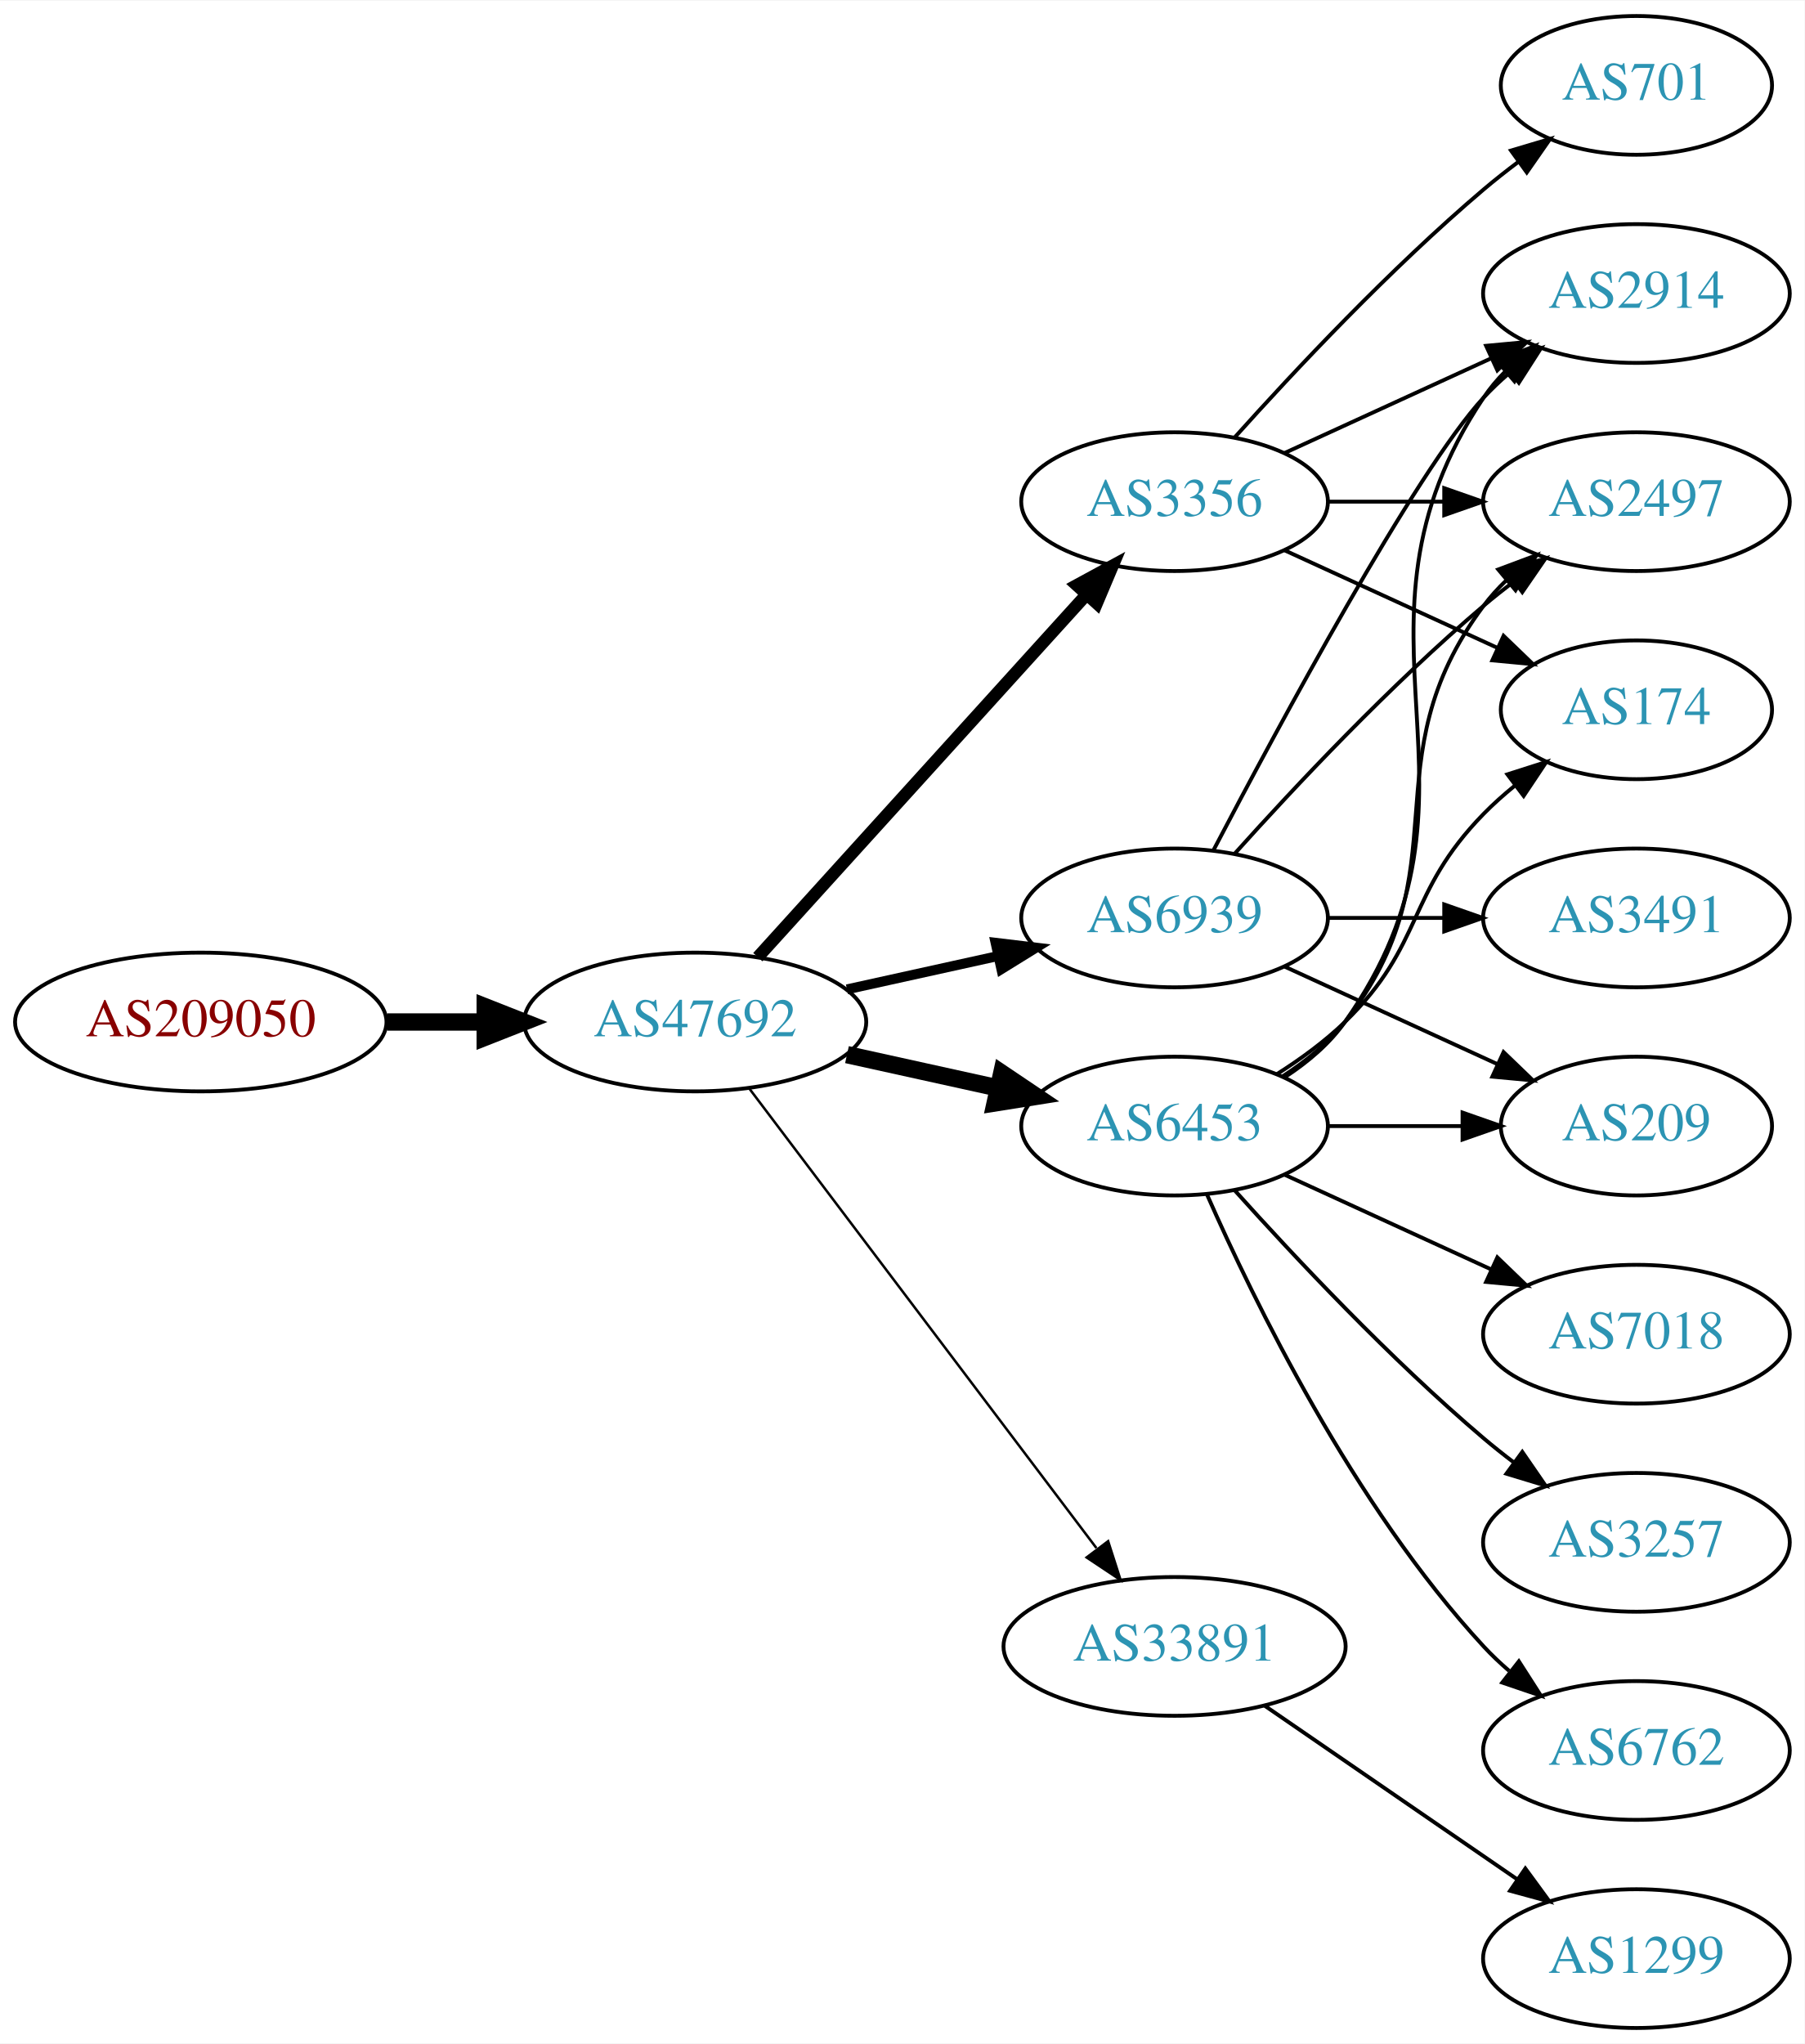
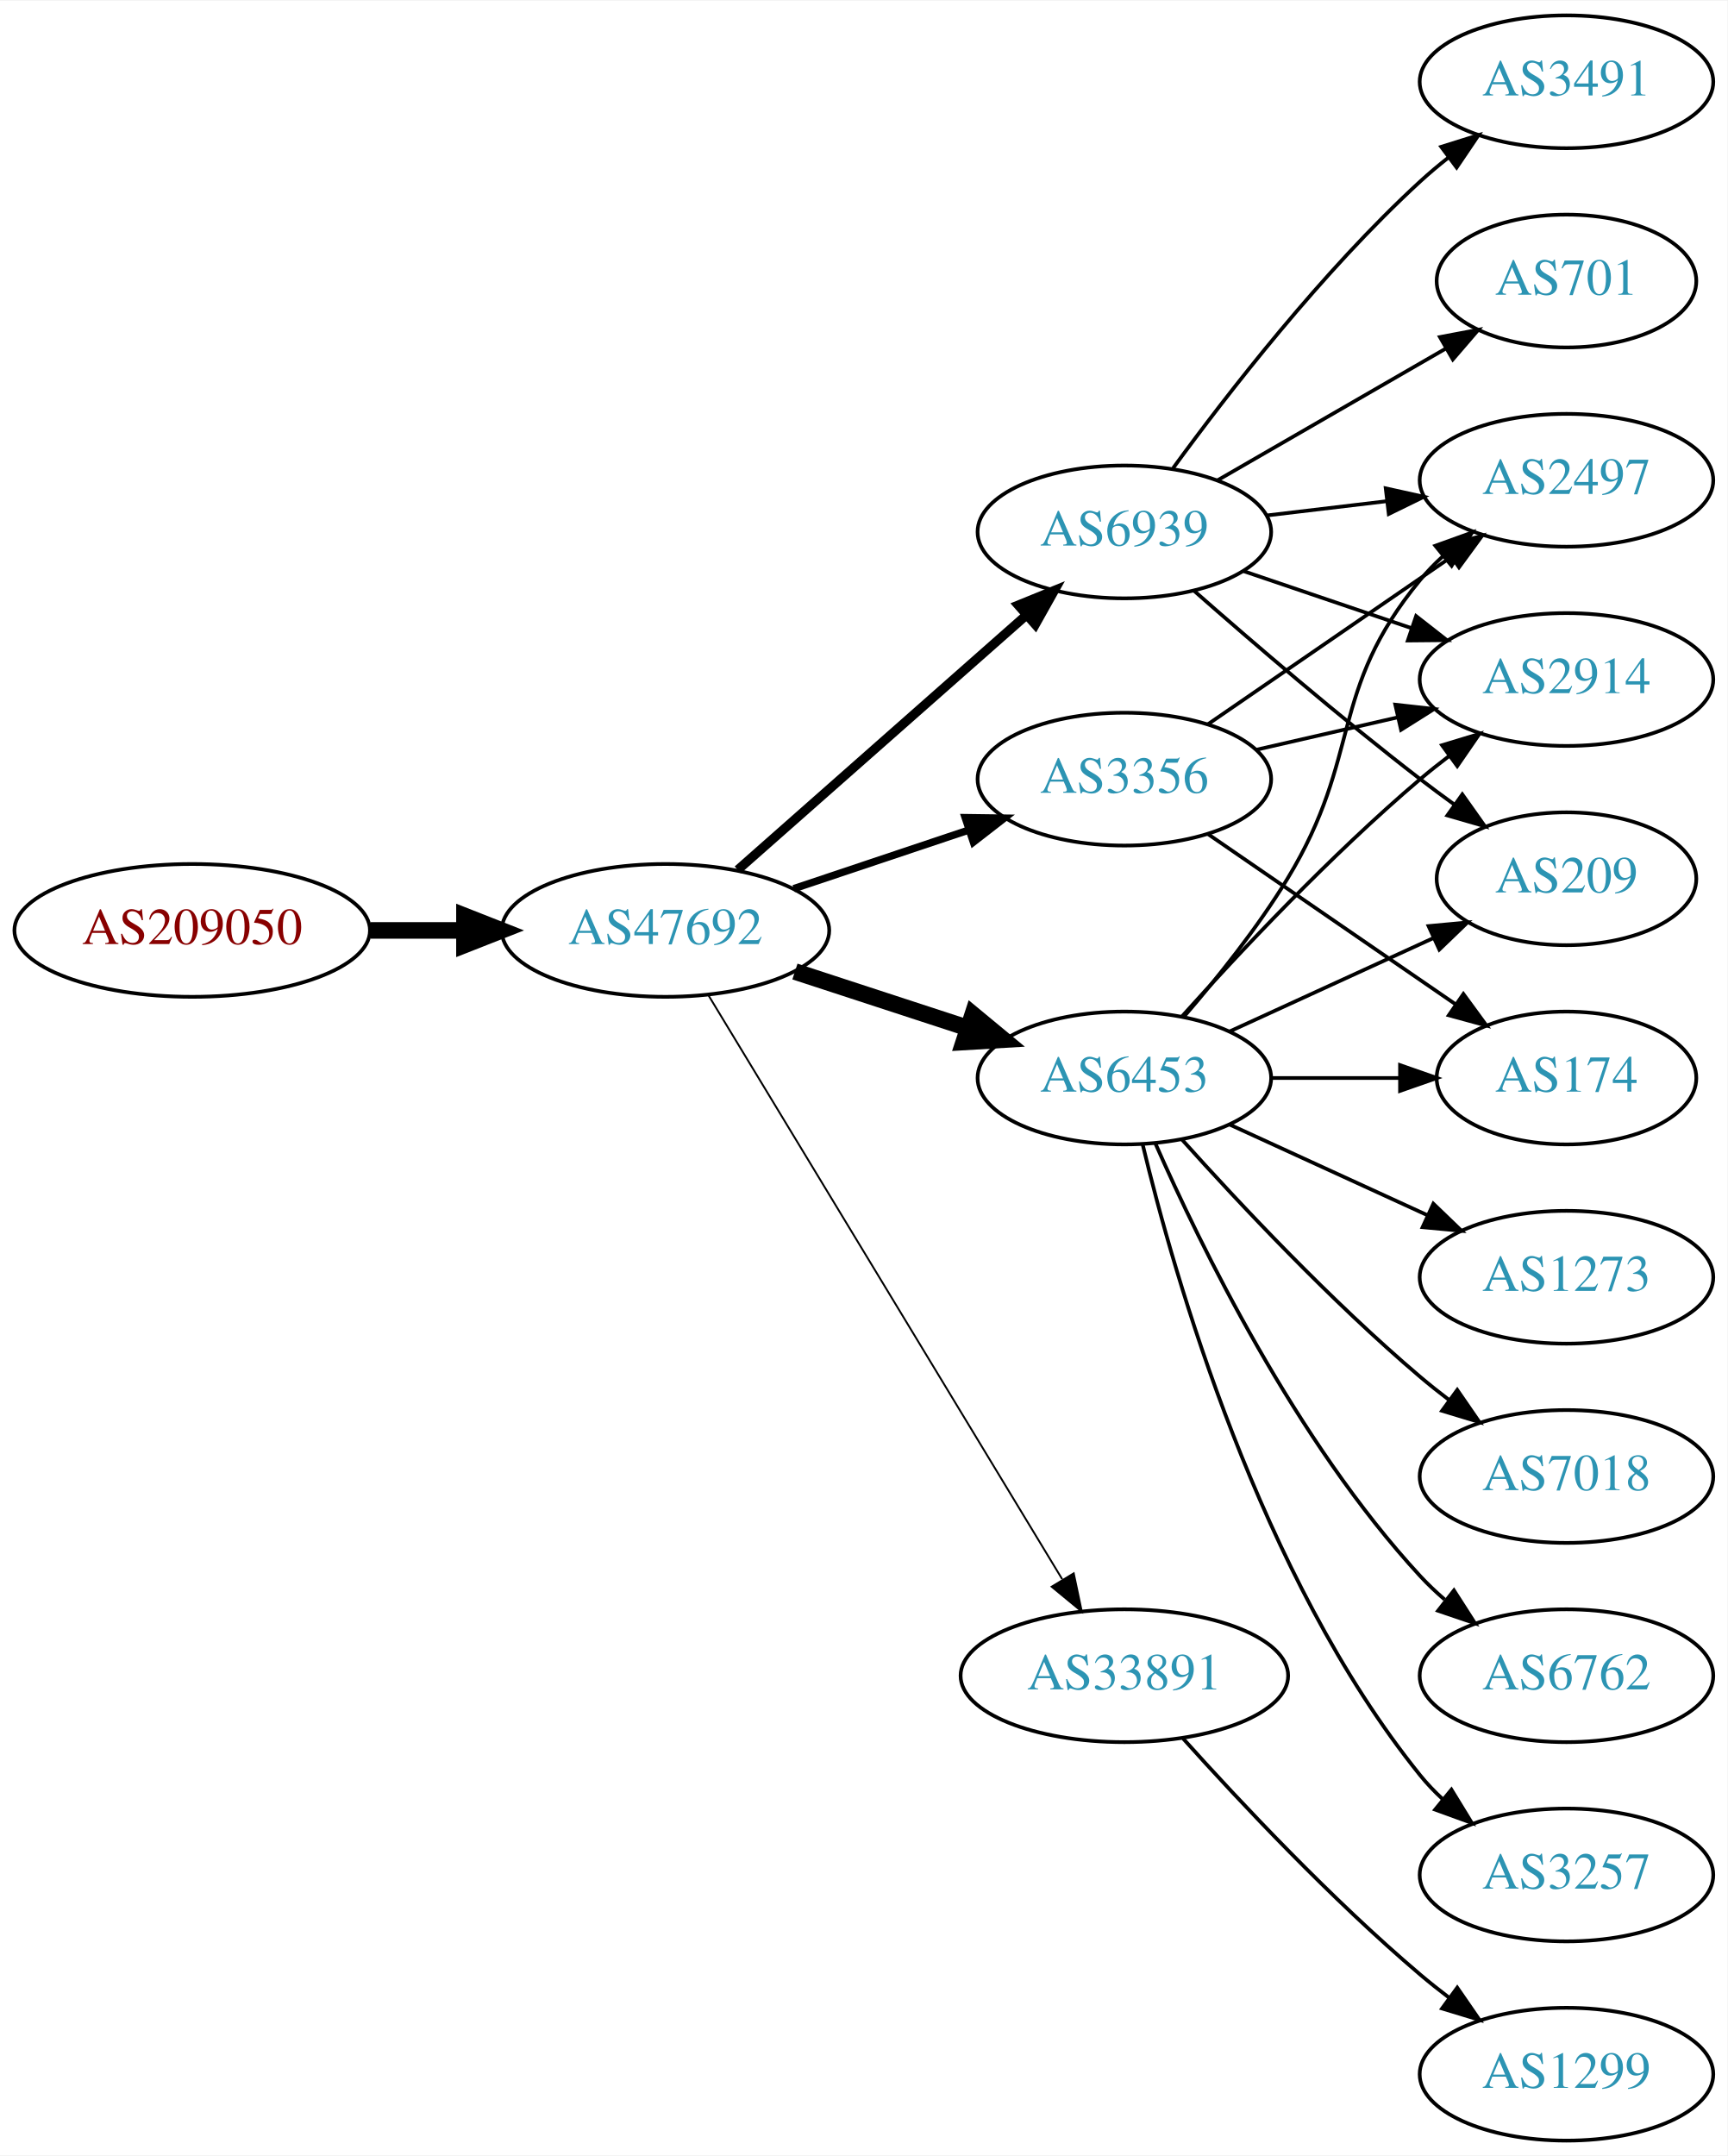
- <svg xmlns="http://www.w3.org/2000/svg" xmlns:xlink="http://www.w3.org/1999/xlink" width="468pt" height="530pt" viewBox="0.00 0.00 468.27 530.00">
-   <g id="graph0" class="graph" transform="scale(1 1) rotate(0) translate(4 526)">
-     <polygon fill="white" stroke="none" points="-4,4 -4,-526 464.269,-526 464.269,4 -4,4" />
+ <svg xmlns="http://www.w3.org/2000/svg" xmlns:xlink="http://www.w3.org/1999/xlink" width="468pt" height="584pt" viewBox="0.00 0.00 468.27 584.00">
+   <g id="graph0" class="graph" transform="scale(1 1) rotate(0) translate(4 580)">
+     <polygon fill="white" stroke="none" points="-4,4 -4,-580 464.269,-580 464.269,4 -4,4" />
    <g id="node1" class="node">
      <g id="a_node1">
        <a xlink:href="/asn/209050" xlink:title="AS209050 ~ Digimagical GmbH [AT]">
-           <ellipse fill="#ffffff" stroke="black" cx="48.096" cy="-261" rx="48.192" ry="18" />
-           <text text-anchor="middle" x="48.096" y="-257.3" font-family="Times,serif" font-size="14.00" fill="#880000">AS209050</text>
+           <ellipse fill="#ffffff" stroke="black" cx="48.096" cy="-328" rx="48.192" ry="18" />
+           <text text-anchor="middle" x="48.096" y="-324.3" font-family="Times,serif" font-size="14.00" fill="#880000">AS209050</text>
        </a>
      </g>
    </g>
    <g id="node2" class="node">
      <g id="a_node2">
        <a xlink:href="/asn/47692" xlink:title="AS47692 ~ Nessus GmbH [AT]">
-           <ellipse fill="#ffffff" stroke="black" cx="176.388" cy="-261" rx="44.393" ry="18" />
-           <text text-anchor="middle" x="176.388" y="-257.3" font-family="Times,serif" font-size="14.00" fill="#2c94b3">AS47692</text>
+           <ellipse fill="#ffffff" stroke="black" cx="176.388" cy="-328" rx="44.393" ry="18" />
+           <text text-anchor="middle" x="176.388" y="-324.3" font-family="Times,serif" font-size="14.00" fill="#2c94b3">AS47692</text>
        </a>
      </g>
    </g>
    <g id="edge1" class="edge">
-       <path fill="none" stroke="black" stroke-width="4.5" d="M96.481,-261C104.742,-261 113.386,-261 121.799,-261" />
-       <polygon fill="black" stroke="black" stroke-width="4.5" points="121.904,-264.938 131.904,-261 121.904,-257.063 121.904,-264.938" />
+       <path fill="none" stroke="black" stroke-width="4.5" d="M96.481,-328C104.742,-328 113.386,-328 121.799,-328" />
+       <polygon fill="black" stroke="black" stroke-width="4.5" points="121.904,-331.938 131.904,-328 121.904,-324.063 121.904,-331.938" />
    </g>
    <g id="node3" class="node">
      <g id="a_node3">
        <a xlink:href="/asn/3356" xlink:title="AS3356 ~ Level 3 Parent, LLC [US]">
-           <ellipse fill="#ffffff" stroke="black" cx="300.78" cy="-396" rx="39.794" ry="18" />
-           <text text-anchor="middle" x="300.78" y="-392.3" font-family="Times,serif" font-size="14.00" fill="#2c94b3">AS3356</text>
+           <ellipse fill="#ffffff" stroke="black" cx="300.78" cy="-369" rx="39.794" ry="18" />
+           <text text-anchor="middle" x="300.78" y="-365.3" font-family="Times,serif" font-size="14.00" fill="#2c94b3">AS3356</text>
        </a>
      </g>
    </g>
    <g id="edge2" class="edge">
-       <path fill="none" stroke="black" stroke-width="3.214" d="M192.641,-277.825C214.104,-301.499 253.335,-344.771 277.903,-371.87" />
-       <polygon fill="black" stroke="black" stroke-width="3.214" points="275.409,-374.329 284.718,-379.387 280.595,-369.628 275.409,-374.329" />
+       <path fill="none" stroke="black" stroke-width="2" d="M211.156,-339.312C225.782,-344.212 243.045,-349.994 258.43,-355.148" />
+       <polygon fill="black" stroke="black" stroke-width="2" points="257.63,-358.571 268.223,-358.429 259.853,-351.934 257.63,-358.571" />
    </g>
    <g id="node4" class="node">
      <g id="a_node4">
-         <a xlink:href="/asn/6939" xlink:title="AS6939 ~ Hurricane Electric LLC [US]">
+         <a xlink:href="/asn/6453" xlink:title="AS6453 ~ TATA COMMUNICATIONS (AMERICA) INC [US]">
          <ellipse fill="#ffffff" stroke="black" cx="300.78" cy="-288" rx="39.794" ry="18" />
-           <text text-anchor="middle" x="300.78" y="-284.3" font-family="Times,serif" font-size="14.00" fill="#2c94b3">AS6939</text>
+           <text text-anchor="middle" x="300.78" y="-284.3" font-family="Times,serif" font-size="14.00" fill="#2c94b3">AS6453</text>
        </a>
      </g>
    </g>
    <g id="edge3" class="edge">
-       <path fill="none" stroke="black" stroke-width="2.571" d="M215.777,-269.469C228.168,-272.202 242.015,-275.257 254.836,-278.085" />
-       <polygon fill="black" stroke="black" stroke-width="2.571" points="254.331,-281.558 264.85,-280.295 255.839,-274.722 254.331,-281.558" />
+       <path fill="none" stroke="black" stroke-width="4.5" d="M211.481,-316.858C225.986,-312.117 243.038,-306.544 258.269,-301.567" />
+       <polygon fill="black" stroke="black" stroke-width="4.5" points="259.687,-305.245 267.97,-298.396 257.241,-297.76 259.687,-305.245" />
    </g>
    <g id="node5" class="node">
      <g id="a_node5">
-         <a xlink:href="/asn/6453" xlink:title="AS6453 ~ TATA COMMUNICATIONS (AMERICA) INC [US]">
-           <ellipse fill="#ffffff" stroke="black" cx="300.78" cy="-234" rx="39.794" ry="18" />
-           <text text-anchor="middle" x="300.78" y="-230.3" font-family="Times,serif" font-size="14.00" fill="#2c94b3">AS6453</text>
+         <a xlink:href="/asn/6939" xlink:title="AS6939 ~ Hurricane Electric LLC [US]">
+           <ellipse fill="#ffffff" stroke="black" cx="300.78" cy="-436" rx="39.794" ry="18" />
+           <text text-anchor="middle" x="300.78" y="-432.3" font-family="Times,serif" font-size="14.00" fill="#2c94b3">AS6939</text>
        </a>
      </g>
    </g>
    <g id="edge4" class="edge">
-       <path fill="none" stroke="black" stroke-width="4.5" d="M215.777,-252.531C228.168,-249.798 242.015,-246.743 254.836,-243.915" />
-       <polygon fill="black" stroke="black" stroke-width="4.5" points="255.933,-247.705 264.85,-241.705 254.237,-240.015 255.933,-247.705" />
+       <path fill="none" stroke="black" stroke-width="2.5" d="M195.976,-344.403C216.794,-362.772 250.67,-392.665 274.029,-413.278" />
+       <polygon fill="black" stroke="black" stroke-width="2.5" points="272.001,-416.156 281.815,-420.148 276.632,-410.907 272.001,-416.156" />
    </g>
    <g id="node6" class="node">
      <g id="a_node6">
        <a xlink:href="/asn/33891" xlink:title="AS33891 ~ CORE-BACKBONE GMBH GLOBAL NETWORK [DE]">
-           <ellipse fill="#ffffff" stroke="black" cx="300.78" cy="-99" rx="44.393" ry="18" />
-           <text text-anchor="middle" x="300.78" y="-95.3" font-family="Times,serif" font-size="14.00" fill="#2c94b3">AS33891</text>
+           <ellipse fill="#ffffff" stroke="black" cx="300.78" cy="-126" rx="44.393" ry="18" />
+           <text text-anchor="middle" x="300.78" y="-122.3" font-family="Times,serif" font-size="14.00" fill="#2c94b3">AS33891</text>
        </a>
      </g>
    </g>
    <g id="edge5" class="edge">
-       <path fill="none" stroke="black" stroke-width="0.643" d="M190.486,-243.663C212.11,-215.04 255.381,-157.767 280.504,-124.514" />
-       <polygon fill="black" stroke="black" stroke-width="0.643" points="283.54,-126.301 286.776,-116.212 277.955,-122.081 283.54,-126.301" />
+       <path fill="none" stroke="black" stroke-width="0.5" d="M188.035,-310.427C209.609,-274.821 258.577,-194.002 283.921,-152.173" />
+       <polygon fill="black" stroke="black" stroke-width="0.5" points="287.055,-153.755 289.244,-143.388 281.069,-150.127 287.055,-153.755" />
    </g>
    <g id="node7" class="node">
      <g id="a_node7">
-         <a xlink:href="/asn/2914" xlink:title="AS2914 ~ NTT America, Inc. [US]">
-           <ellipse fill="#ffffff" stroke="black" cx="420.622" cy="-450" rx="39.794" ry="18" />
-           <text text-anchor="middle" x="420.622" y="-446.3" font-family="Times,serif" font-size="14.00" fill="#2c94b3">AS2914</text>
+         <a xlink:href="/asn/174" xlink:title="AS174 ~ Cogent Communications [US]">
+           <ellipse fill="#ffffff" stroke="black" cx="420.622" cy="-288" rx="35.194" ry="18" />
+           <text text-anchor="middle" x="420.622" y="-284.3" font-family="Times,serif" font-size="14.00" fill="#2c94b3">AS174</text>
        </a>
      </g>
    </g>
    <g id="edge6" class="edge">
-       <path fill="none" stroke="black" d="M329.409,-408.661C345.366,-415.973 365.636,-425.261 382.919,-433.181" />
-       <polygon fill="black" stroke="black" points="381.617,-436.435 392.167,-437.419 384.534,-430.071 381.617,-436.435" />
+       <path fill="none" stroke="black" d="M323.394,-354.143C342.231,-341.195 369.711,-322.307 390.487,-308.027" />
+       <polygon fill="black" stroke="black" points="392.677,-310.768 398.935,-302.219 388.712,-304.999 392.677,-310.768" />
    </g>
    <g id="node8" class="node">
      <g id="a_node8">
+         <a xlink:href="/asn/2497" xlink:title="AS2497 ~ Internet Initiative Japan Inc. [JP]">
+           <ellipse fill="#ffffff" stroke="black" cx="420.622" cy="-450" rx="39.794" ry="18" />
+           <text text-anchor="middle" x="420.622" y="-446.3" font-family="Times,serif" font-size="14.00" fill="#2c94b3">AS2497</text>
+         </a>
+       </g>
+     </g>
+     <g id="edge7" class="edge">
+       <path fill="none" stroke="black" d="M323.394,-383.857C341.882,-396.565 368.696,-414.995 389.326,-429.175" />
+       <polygon fill="black" stroke="black" points="387.522,-432.183 397.746,-434.963 391.488,-426.414 387.522,-432.183" />
+     </g>
+     <g id="node9" class="node">
+       <g id="a_node9">
+         <a xlink:href="/asn/2914" xlink:title="AS2914 ~ NTT America, Inc. [US]">
+           <ellipse fill="#ffffff" stroke="black" cx="420.622" cy="-396" rx="39.794" ry="18" />
+           <text text-anchor="middle" x="420.622" y="-392.3" font-family="Times,serif" font-size="14.00" fill="#2c94b3">AS2914</text>
+         </a>
+       </g>
+     </g>
+     <g id="edge8" class="edge">
+       <path fill="none" stroke="black" d="M336.499,-376.955C348.499,-379.704 362.12,-382.825 374.812,-385.733" />
+       <polygon fill="black" stroke="black" points="374.215,-389.187 384.744,-388.009 375.778,-382.364 374.215,-389.187" />
+     </g>
+     <g id="edge15" class="edge">
+       <path fill="none" stroke="black" d="M340.692,-288C351.779,-288 363.939,-288 375.321,-288" />
+       <polygon fill="black" stroke="black" points="375.503,-291.5 385.503,-288 375.503,-284.5 375.503,-291.5" />
+     </g>
+     <g id="edge9" class="edge">
+       <path fill="none" stroke="black" d="M316.977,-304.677C325.853,-314.949 336.865,-328.666 344.976,-342 365.448,-375.658 355.911,-392.606 380.976,-423 382.831,-425.25 384.918,-427.396 387.137,-429.424" />
+       <polygon fill="black" stroke="black" points="385.072,-432.256 395.041,-435.844 389.485,-426.823 385.072,-432.256" />
+     </g>
+     <g id="edge10" class="edge">
+       <path fill="none" stroke="black" d="M316.426,-304.725C331.727,-321.765 356.824,-348.523 380.976,-369 383.473,-371.117 386.133,-373.232 388.845,-375.293" />
+       <polygon fill="black" stroke="black" points="386.882,-378.194 397.021,-381.266 391.011,-372.541 386.882,-378.194" />
+     </g>
+     <g id="node10" class="node">
+       <g id="a_node10">
+         <a xlink:href="/asn/7018" xlink:title="AS7018 ~ AT&amp;T Services, Inc. [US]">
+           <ellipse fill="#ffffff" stroke="black" cx="420.622" cy="-180" rx="39.794" ry="18" />
+           <text text-anchor="middle" x="420.622" y="-176.3" font-family="Times,serif" font-size="14.00" fill="#2c94b3">AS7018</text>
+         </a>
+       </g>
+     </g>
+     <g id="edge11" class="edge">
+       <path fill="none" stroke="black" d="M316.426,-271.275C331.727,-254.235 356.824,-227.477 380.976,-207 383.473,-204.883 386.133,-202.768 388.845,-200.707" />
+       <polygon fill="black" stroke="black" points="391.011,-203.459 397.021,-194.734 386.882,-197.806 391.011,-203.459" />
+     </g>
+     <g id="node11" class="node">
+       <g id="a_node11">
+         <a xlink:href="/asn/209" xlink:title="AS209 ~ CenturyLink Communications, LLC [US]">
+           <ellipse fill="#ffffff" stroke="black" cx="420.622" cy="-342" rx="35.194" ry="18" />
+           <text text-anchor="middle" x="420.622" y="-338.3" font-family="Times,serif" font-size="14.00" fill="#2c94b3">AS209</text>
+         </a>
+       </g>
+     </g>
+     <g id="edge12" class="edge">
+       <path fill="none" stroke="black" d="M329.409,-300.661C345.825,-308.183 366.806,-317.798 384.403,-325.861" />
+       <polygon fill="black" stroke="black" points="383.232,-329.174 393.781,-330.158 386.148,-322.811 383.232,-329.174" />
+     </g>
+     <g id="node12" class="node">
+       <g id="a_node12">
+         <a xlink:href="/asn/6762" xlink:title="AS6762 ~ TELECOM ITALIA SPARKLE S.p.A. [IT]">
+           <ellipse fill="#ffffff" stroke="black" cx="420.622" cy="-126" rx="39.794" ry="18" />
+           <text text-anchor="middle" x="420.622" y="-122.3" font-family="Times,serif" font-size="14.00" fill="#2c94b3">AS6762</text>
+         </a>
+       </g>
+     </g>
+     <g id="edge13" class="edge">
+       <path fill="none" stroke="black" d="M309.196,-270.239C321.264,-242.817 347.235,-189.527 380.976,-153 383.006,-150.802 385.245,-148.681 387.591,-146.66" />
+       <polygon fill="black" stroke="black" points="390.118,-149.126 395.835,-140.206 385.804,-143.614 390.118,-149.126" />
+     </g>
+     <g id="node13" class="node">
+       <g id="a_node13">
+         <a xlink:href="/asn/3257" xlink:title="AS3257 ~ GTT [DE]">
+           <ellipse fill="#ffffff" stroke="black" cx="420.622" cy="-72" rx="39.794" ry="18" />
+           <text text-anchor="middle" x="420.622" y="-68.3" font-family="Times,serif" font-size="14.00" fill="#2c94b3">AS3257</text>
+         </a>
+       </g>
+     </g>
+     <g id="edge14" class="edge">
+       <path fill="none" stroke="black" d="M305.706,-270.118C314.265,-234.391 337.413,-152.992 380.976,-99 382.807,-96.731 384.876,-94.57 387.083,-92.532" />
+       <polygon fill="black" stroke="black" points="389.434,-95.131 394.965,-86.094 385.006,-89.709 389.434,-95.131" />
+     </g>
+     <g id="node14" class="node">
+       <g id="a_node14">
+         <a xlink:href="/asn/1273" xlink:title="AS1273 ~ Vodafone Group PLC [EU]">
+           <ellipse fill="#ffffff" stroke="black" cx="420.622" cy="-234" rx="39.794" ry="18" />
+           <text text-anchor="middle" x="420.622" y="-230.3" font-family="Times,serif" font-size="14.00" fill="#2c94b3">AS1273</text>
+         </a>
+       </g>
+     </g>
+     <g id="edge16" class="edge">
+       <path fill="none" stroke="black" d="M329.409,-275.339C345.366,-268.027 365.636,-258.739 382.919,-250.819" />
+       <polygon fill="black" stroke="black" points="384.534,-253.929 392.167,-246.581 381.617,-247.565 384.534,-253.929" />
+     </g>
+     <g id="edge19" class="edge">
+       <path fill="none" stroke="black" d="M339.39,-440.468C349.701,-441.693 361.018,-443.038 371.819,-444.321" />
+       <polygon fill="black" stroke="black" points="371.622,-447.822 381.965,-445.526 372.448,-440.871 371.622,-447.822" />
+     </g>
+     <g id="edge21" class="edge">
+       <path fill="none" stroke="black" d="M333.05,-425.386C347.033,-420.639 363.704,-414.981 378.666,-409.902" />
+       <polygon fill="black" stroke="black" points="379.862,-413.192 388.206,-406.664 377.612,-406.564 379.862,-413.192" />
+     </g>
+     <g id="edge17" class="edge">
+       <path fill="none" stroke="black" d="M319.631,-420.078C335.431,-406.186 359.283,-385.697 380.976,-369 383.939,-366.719 387.076,-364.393 390.229,-362.109" />
+       <polygon fill="black" stroke="black" points="392.384,-364.871 398.509,-356.226 388.33,-359.165 392.384,-364.871" />
+     </g>
+     <g id="node15" class="node">
+       <g id="a_node15">
        <a xlink:href="/asn/701" xlink:title="AS701 ~ UUNET [US]">
          <ellipse fill="#ffffff" stroke="black" cx="420.622" cy="-504" rx="35.194" ry="18" />
          <text text-anchor="middle" x="420.622" y="-500.3" font-family="Times,serif" font-size="14.00" fill="#2c94b3">AS701</text>
        </a>
      </g>
    </g>
-     <g id="edge7" class="edge">
-       <path fill="none" stroke="black" d="M316.426,-412.725C331.727,-429.765 356.824,-456.523 380.976,-477 383.828,-479.418 386.893,-481.833 390.004,-484.169" />
-       <polygon fill="black" stroke="black" points="388.077,-487.095 398.232,-490.116 392.178,-481.422 388.077,-487.095" />
-     </g>
-     <g id="node9" class="node">
-       <g id="a_node9">
-         <a xlink:href="/asn/174" xlink:title="AS174 ~ Cogent Communications [US]">
-           <ellipse fill="#ffffff" stroke="black" cx="420.622" cy="-342" rx="35.194" ry="18" />
-           <text text-anchor="middle" x="420.622" y="-338.3" font-family="Times,serif" font-size="14.00" fill="#2c94b3">AS174</text>
-         </a>
-       </g>
-     </g>
-     <g id="edge8" class="edge">
-       <path fill="none" stroke="black" d="M329.409,-383.339C345.825,-375.817 366.806,-366.202 384.403,-358.139" />
-       <polygon fill="black" stroke="black" points="386.148,-361.189 393.781,-353.842 383.232,-354.826 386.148,-361.189" />
-     </g>
-     <g id="node10" class="node">
-       <g id="a_node10">
-         <a xlink:href="/asn/2497" xlink:title="AS2497 ~ Internet Initiative Japan Inc. [JP]">
-           <ellipse fill="#ffffff" stroke="black" cx="420.622" cy="-396" rx="39.794" ry="18" />
-           <text text-anchor="middle" x="420.622" y="-392.3" font-family="Times,serif" font-size="14.00" fill="#2c94b3">AS2497</text>
-         </a>
-       </g>
-     </g>
-     <g id="edge9" class="edge">
-       <path fill="none" stroke="black" d="M340.692,-396C350.246,-396 360.595,-396 370.558,-396" />
-       <polygon fill="black" stroke="black" points="370.751,-399.5 380.75,-396 370.75,-392.5 370.751,-399.5" />
-     </g>
-     <g id="edge11" class="edge">
-       <path fill="none" stroke="black" d="M310.835,-305.501C327.578,-337.482 363.276,-403.838 380.976,-423 383.006,-425.198 385.245,-427.319 387.591,-429.34" />
-       <polygon fill="black" stroke="black" points="385.804,-432.386 395.835,-435.794 390.118,-426.874 385.804,-432.386" />
-     </g>
-     <g id="edge10" class="edge">
-       <path fill="none" stroke="black" d="M316.426,-304.725C331.727,-321.765 356.824,-348.523 380.976,-369 383.473,-371.117 386.133,-373.232 388.845,-375.293" />
-       <polygon fill="black" stroke="black" points="386.882,-378.194 397.021,-381.266 391.011,-372.541 386.882,-378.194" />
-     </g>
-     <g id="node11" class="node">
-       <g id="a_node11">
-         <a xlink:href="/asn/3491" xlink:title="AS3491 ~ PCCW Global, Inc. [US]">
-           <ellipse fill="#ffffff" stroke="black" cx="420.622" cy="-288" rx="39.794" ry="18" />
-           <text text-anchor="middle" x="420.622" y="-284.3" font-family="Times,serif" font-size="14.00" fill="#2c94b3">AS3491</text>
-         </a>
-       </g>
-     </g>
-     <g id="edge12" class="edge">
-       <path fill="none" stroke="black" d="M340.692,-288C350.246,-288 360.595,-288 370.558,-288" />
-       <polygon fill="black" stroke="black" points="370.751,-291.5 380.75,-288 370.75,-284.5 370.751,-291.5" />
-     </g>
-     <g id="node12" class="node">
-       <g id="a_node12">
-         <a xlink:href="/asn/209" xlink:title="AS209 ~ CenturyLink Communications, LLC [US]">
-           <ellipse fill="#ffffff" stroke="black" cx="420.622" cy="-234" rx="35.194" ry="18" />
-           <text text-anchor="middle" x="420.622" y="-230.3" font-family="Times,serif" font-size="14.00" fill="#2c94b3">AS209</text>
-         </a>
-       </g>
-     </g>
-     <g id="edge13" class="edge">
-       <path fill="none" stroke="black" d="M329.409,-275.339C345.825,-267.817 366.806,-258.202 384.403,-250.139" />
-       <polygon fill="black" stroke="black" points="386.148,-253.189 393.781,-245.842 383.232,-246.826 386.148,-253.189" />
-     </g>
-     <g id="edge17" class="edge">
-       <path fill="none" stroke="black" d="M329.613,-246.838C335.428,-250.661 340.994,-255.367 344.976,-261 387.555,-321.225 339.951,-361.706 380.976,-423 382.598,-425.423 384.516,-427.695 386.618,-429.81" />
-       <polygon fill="black" stroke="black" points="384.432,-432.546 394.303,-436.393 388.986,-427.229 384.432,-432.546" />
-     </g>
    <g id="edge18" class="edge">
-       <path fill="none" stroke="black" d="M327.309,-247.462C333.472,-251.362 339.773,-255.948 344.976,-261 365.669,-281.094 360.803,-294.383 380.976,-315 383.455,-317.534 386.202,-319.983 389.054,-322.304" />
-       <polygon fill="black" stroke="black" points="387.146,-325.248 397.239,-328.468 391.357,-319.657 387.146,-325.248" />
-     </g>
-     <g id="edge15" class="edge">
-       <path fill="none" stroke="black" d="M328.751,-246.855C334.74,-250.72 340.599,-255.441 344.976,-261 376.274,-300.754 350.704,-328.458 380.976,-369 382.72,-371.336 384.728,-373.545 386.891,-375.617" />
-       <polygon fill="black" stroke="black" points="384.769,-378.405 394.691,-382.118 389.25,-373.027 384.769,-378.405" />
-     </g>
-     <g id="edge20" class="edge">
-       <path fill="none" stroke="black" d="M340.692,-234C351.779,-234 363.939,-234 375.321,-234" />
-       <polygon fill="black" stroke="black" points="375.503,-237.5 385.503,-234 375.503,-230.5 375.503,-237.5" />
-     </g>
-     <g id="node13" class="node">
-       <g id="a_node13">
-         <a xlink:href="/asn/7018" xlink:title="AS7018 ~ AT&amp;T Services, Inc. [US]">
-           <ellipse fill="#ffffff" stroke="black" cx="420.622" cy="-180" rx="39.794" ry="18" />
-           <text text-anchor="middle" x="420.622" y="-176.3" font-family="Times,serif" font-size="14.00" fill="#2c94b3">AS7018</text>
-         </a>
-       </g>
-     </g>
-     <g id="edge14" class="edge">
-       <path fill="none" stroke="black" d="M329.409,-221.339C345.366,-214.027 365.636,-204.739 382.919,-196.819" />
-       <polygon fill="black" stroke="black" points="384.534,-199.929 392.167,-192.581 381.617,-193.565 384.534,-199.929" />
-     </g>
-     <g id="node14" class="node">
-       <g id="a_node14">
-         <a xlink:href="/asn/3257" xlink:title="AS3257 ~ GTT [DE]">
-           <ellipse fill="#ffffff" stroke="black" cx="420.622" cy="-126" rx="39.794" ry="18" />
-           <text text-anchor="middle" x="420.622" y="-122.3" font-family="Times,serif" font-size="14.00" fill="#2c94b3">AS3257</text>
-         </a>
-       </g>
-     </g>
-     <g id="edge16" class="edge">
-       <path fill="none" stroke="black" d="M316.426,-217.275C331.727,-200.235 356.824,-173.477 380.976,-153 383.473,-150.883 386.133,-148.768 388.845,-146.707" />
-       <polygon fill="black" stroke="black" points="391.011,-149.459 397.021,-140.734 386.882,-143.806 391.011,-149.459" />
-     </g>
-     <g id="node15" class="node">
-       <g id="a_node15">
-         <a xlink:href="/asn/6762" xlink:title="AS6762 ~ TELECOM ITALIA SPARKLE S.p.A. [IT]">
-           <ellipse fill="#ffffff" stroke="black" cx="420.622" cy="-72" rx="39.794" ry="18" />
-           <text text-anchor="middle" x="420.622" y="-68.3" font-family="Times,serif" font-size="14.00" fill="#2c94b3">AS6762</text>
-         </a>
-       </g>
-     </g>
-     <g id="edge19" class="edge">
-       <path fill="none" stroke="black" d="M309.196,-216.239C321.264,-188.817 347.235,-135.527 380.976,-99 383.006,-96.802 385.245,-94.681 387.591,-92.66" />
-       <polygon fill="black" stroke="black" points="390.118,-95.126 395.835,-86.206 385.804,-89.614 390.118,-95.126" />
+       <path fill="none" stroke="black" d="M325.911,-449.925C343.815,-460.256 368.397,-474.441 387.891,-485.69" />
+       <polygon fill="black" stroke="black" points="386.313,-488.82 396.724,-490.787 389.812,-482.757 386.313,-488.82" />
    </g>
    <g id="node16" class="node">
      <g id="a_node16">
+         <a xlink:href="/asn/3491" xlink:title="AS3491 ~ PCCW Global, Inc. [US]">
+           <ellipse fill="#ffffff" stroke="black" cx="420.622" cy="-558" rx="39.794" ry="18" />
+           <text text-anchor="middle" x="420.622" y="-554.3" font-family="Times,serif" font-size="14.00" fill="#2c94b3">AS3491</text>
+         </a>
+       </g>
+     </g>
+     <g id="edge20" class="edge">
+       <path fill="none" stroke="black" d="M314.002,-453.31C328.602,-473.312 354.406,-506.6 380.976,-531 383.387,-533.214 385.988,-535.396 388.662,-537.501" />
+       <polygon fill="black" stroke="black" points="386.666,-540.379 396.778,-543.542 390.846,-534.764 386.666,-540.379" />
+     </g>
+     <g id="node17" class="node">
+       <g id="a_node17">
        <a xlink:href="/asn/1299" xlink:title="AS1299 ~ Telia Carrier [EU]">
          <ellipse fill="#ffffff" stroke="black" cx="420.622" cy="-18" rx="39.794" ry="18" />
          <text text-anchor="middle" x="420.622" y="-14.3" font-family="Times,serif" font-size="14.00" fill="#2c94b3">AS1299</text>
        </a>
      </g>
    </g>
-     <g id="edge21" class="edge">
-       <path fill="none" stroke="black" d="M324.222,-83.574C342.804,-70.802 369.365,-52.545 389.744,-38.537" />
-       <polygon fill="black" stroke="black" points="391.8,-41.371 398.058,-32.822 387.835,-35.602 391.8,-41.371" />
+     <g id="edge22" class="edge">
+       <path fill="none" stroke="black" d="M316.712,-108.956C332.038,-91.903 356.974,-65.35 380.976,-45 383.473,-42.883 386.133,-40.768 388.845,-38.707" />
+       <polygon fill="black" stroke="black" points="391.011,-41.459 397.021,-32.734 386.882,-35.806 391.011,-41.459" />
    </g>
  </g>
</svg>
